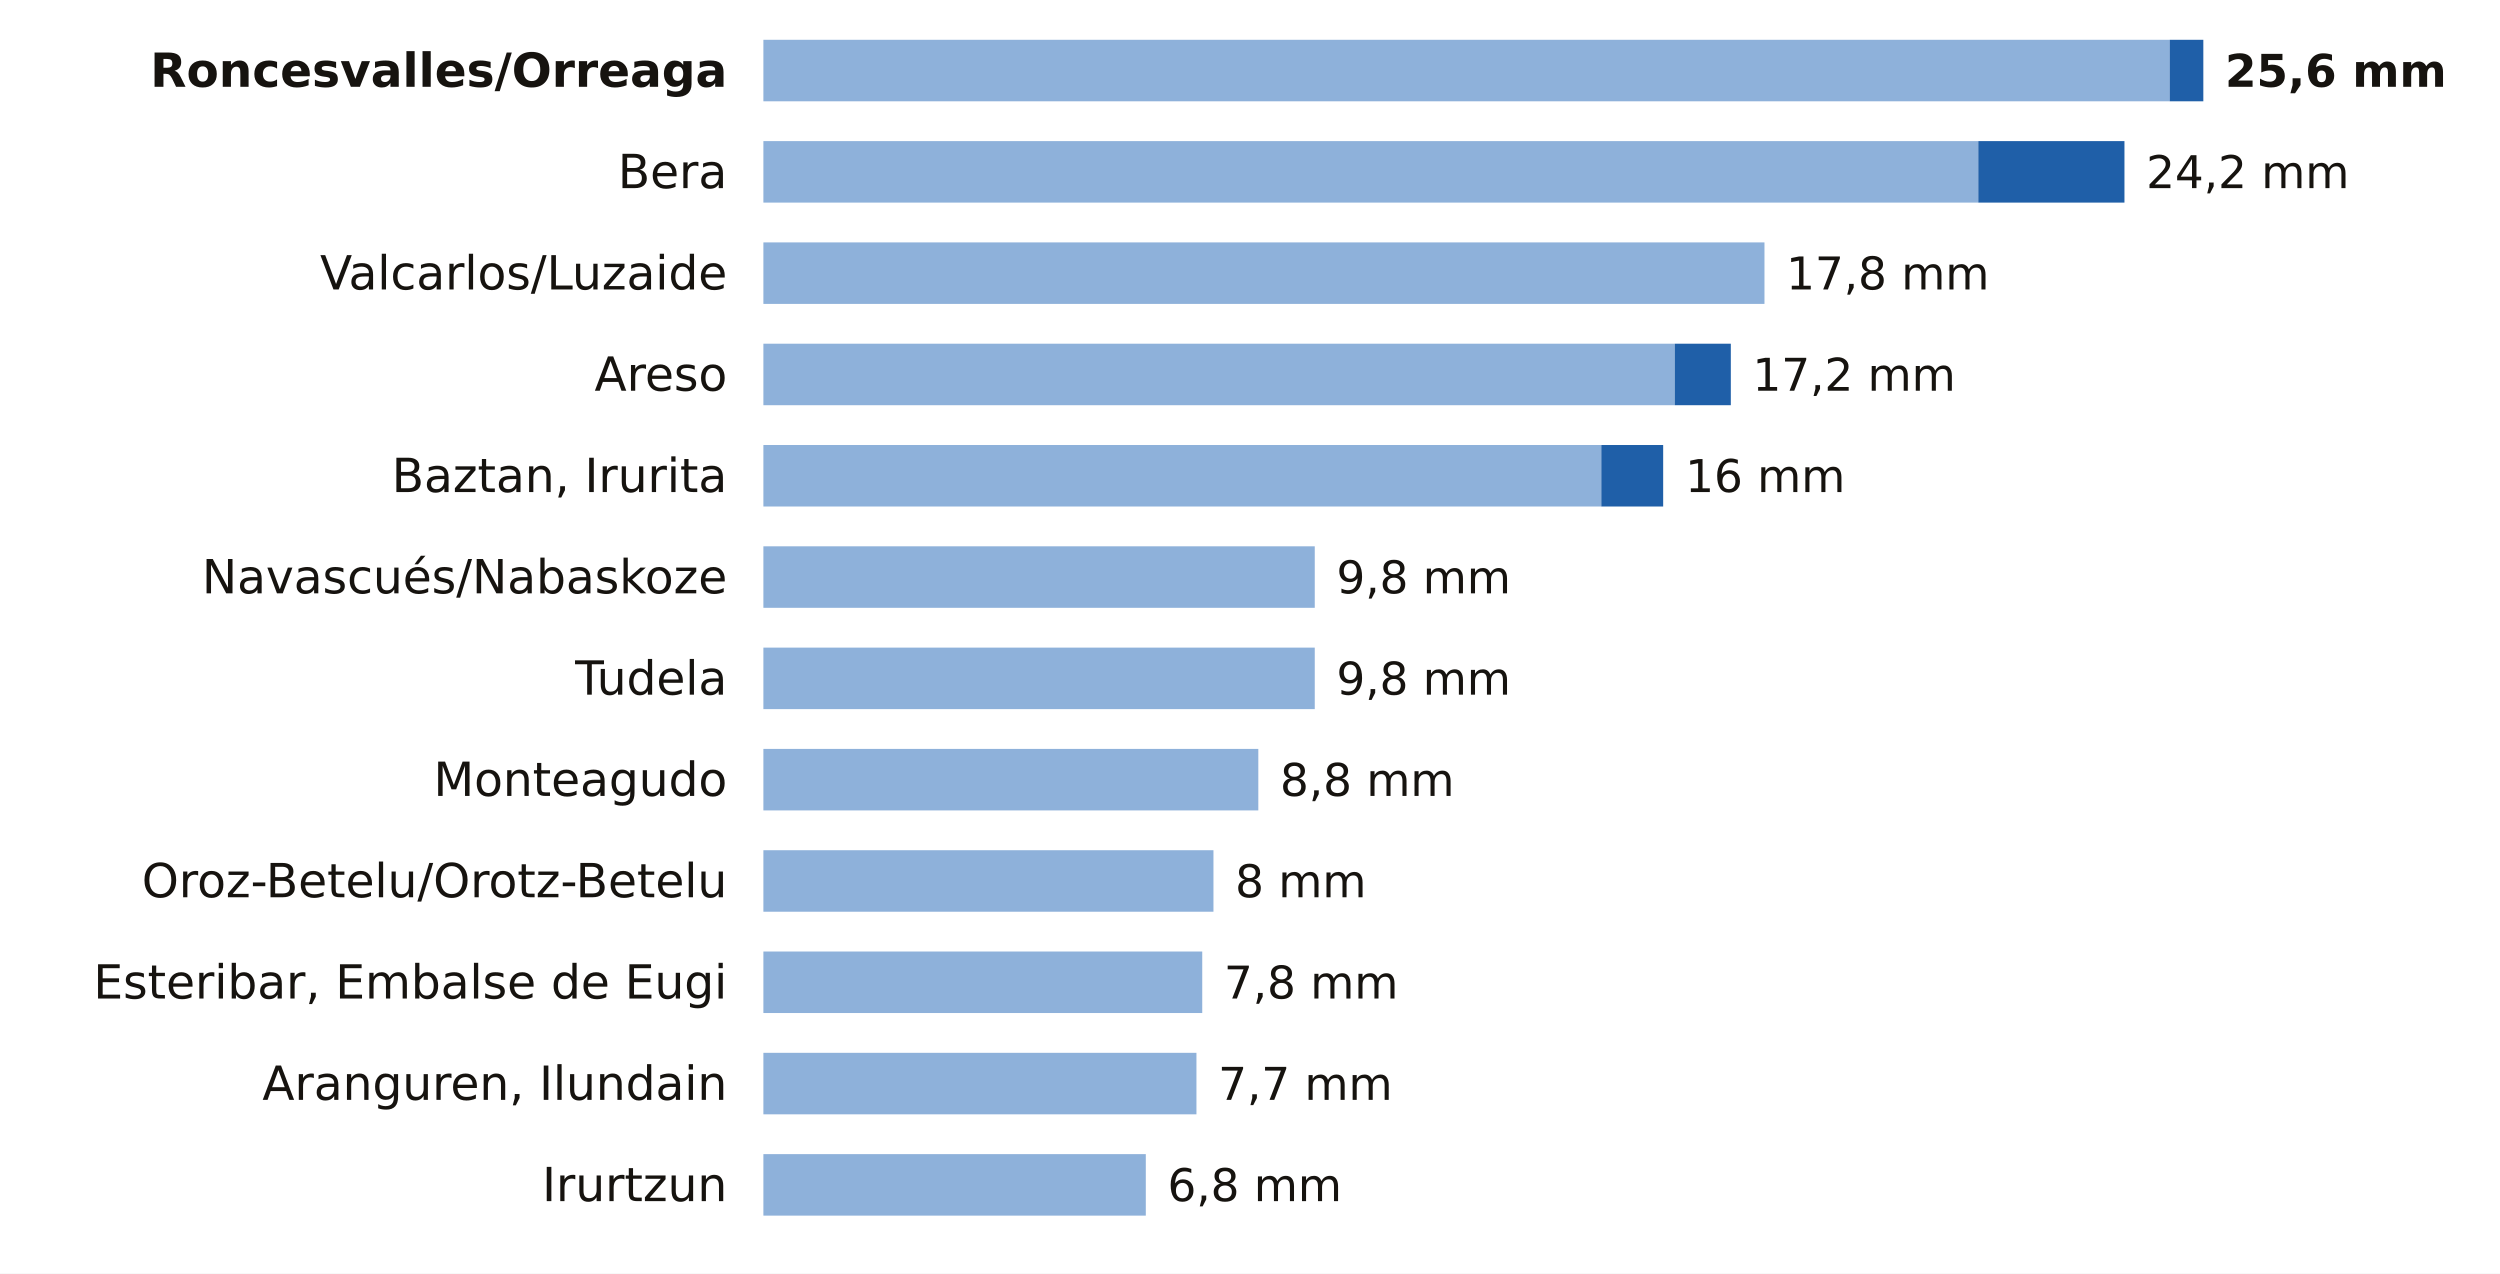
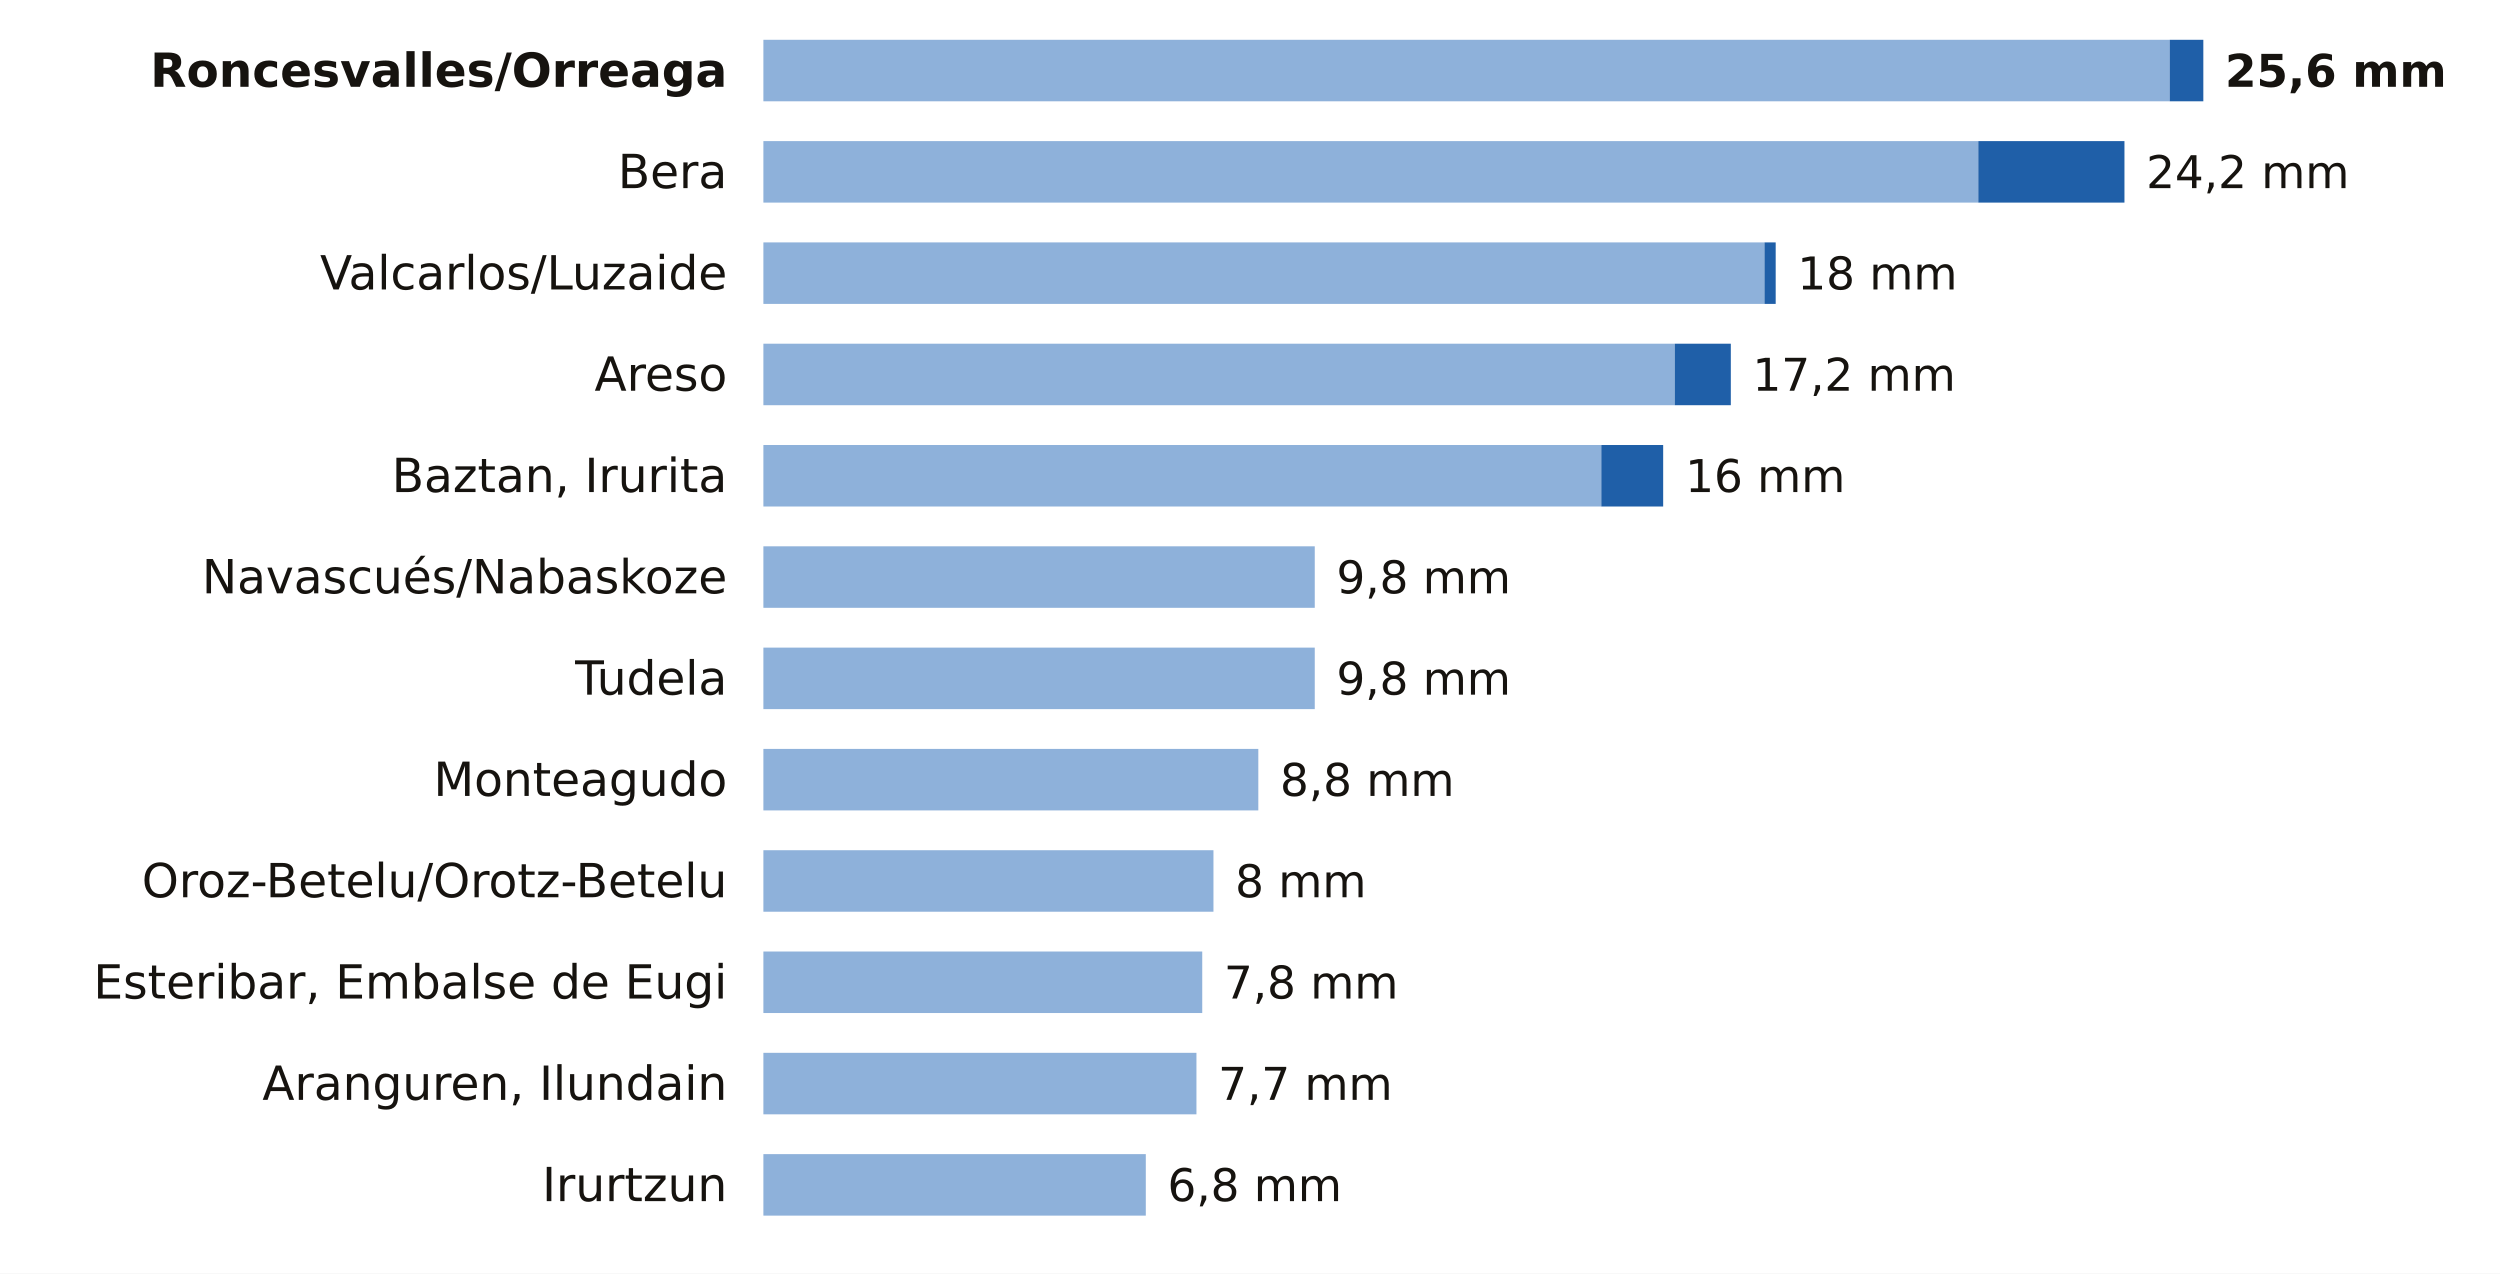
<svg xmlns="http://www.w3.org/2000/svg" viewBox="0 0 691 352" width="691" height="352" role="img" aria-label="La lluvia de los últimos 7 días en las estaciones de AEMET de Navarra">
  <rect width="691" height="352" fill="#FFFFFF" />
  <text x="201.0" y="24.0" font-size="13" fill="#16130F" text-anchor="end" font-weight="600" font-family="Public Sans, DejaVu Sans, Arial, sans-serif">Roncesvalles/Orreaga</text>
  <rect x="211" y="11" width="388.7" height="17" fill="#8EB1DA" />
  <rect x="599.7" y="11" width="9.3" height="17" fill="#1F5FA8" />
  <text x="615.0" y="24.0" font-size="12.5" fill="#16130F" text-anchor="start" font-weight="700" font-family="Public Sans, DejaVu Sans, Arial, sans-serif">25,6 mm</text>
  <text x="201.0" y="52.0" font-size="13" fill="#16130F" text-anchor="end" font-weight="400" font-family="Public Sans, DejaVu Sans, Arial, sans-serif">Bera</text>
  <rect x="211" y="39" width="335.8" height="17" fill="#8EB1DA" />
  <rect x="546.8" y="39" width="40.4" height="17" fill="#1F5FA8" />
  <text x="593.2" y="52.0" font-size="12.5" fill="#16130F" text-anchor="start" font-weight="500" font-family="Public Sans, DejaVu Sans, Arial, sans-serif">24,2 mm</text>
  <text x="201.0" y="80.0" font-size="13" fill="#16130F" text-anchor="end" font-weight="400" font-family="Public Sans, DejaVu Sans, Arial, sans-serif">Valcarlos/Luzaide</text>
  <rect x="211" y="67" width="276.7" height="17" fill="#8EB1DA" />
-   <text x="493.7" y="80.0" font-size="12.5" fill="#16130F" text-anchor="start" font-weight="500" font-family="Public Sans, DejaVu Sans, Arial, sans-serif">17,8 mm</text>
+   <rect x="487.7" y="67" width="3.1" height="17" fill="#1F5FA8" />
+   <text x="496.8" y="80.0" font-size="12.5" fill="#16130F" text-anchor="start" font-weight="500" font-family="Public Sans, DejaVu Sans, Arial, sans-serif">18 mm</text>
  <text x="201.0" y="108.0" font-size="13" fill="#16130F" text-anchor="end" font-weight="400" font-family="Public Sans, DejaVu Sans, Arial, sans-serif">Areso</text>
  <rect x="211" y="95" width="251.9" height="17" fill="#8EB1DA" />
  <rect x="462.9" y="95" width="15.5" height="17" fill="#1F5FA8" />
  <text x="484.4" y="108.0" font-size="12.5" fill="#16130F" text-anchor="start" font-weight="500" font-family="Public Sans, DejaVu Sans, Arial, sans-serif">17,2 mm</text>
  <text x="201.0" y="136.0" font-size="13" fill="#16130F" text-anchor="end" font-weight="400" font-family="Public Sans, DejaVu Sans, Arial, sans-serif">Baztan, Irurita</text>
  <rect x="211" y="123" width="231.6" height="17" fill="#8EB1DA" />
  <rect x="442.6" y="123" width="17.1" height="17" fill="#1F5FA8" />
  <text x="465.8" y="136.0" font-size="12.5" fill="#16130F" text-anchor="start" font-weight="500" font-family="Public Sans, DejaVu Sans, Arial, sans-serif">16 mm</text>
  <text x="201.0" y="164.0" font-size="13" fill="#16130F" text-anchor="end" font-weight="400" font-family="Public Sans, DejaVu Sans, Arial, sans-serif">Navascués/Nabaskoze</text>
  <rect x="211" y="151" width="152.4" height="17" fill="#8EB1DA" />
  <text x="369.4" y="164.0" font-size="12.5" fill="#16130F" text-anchor="start" font-weight="500" font-family="Public Sans, DejaVu Sans, Arial, sans-serif">9,8 mm</text>
  <text x="201.0" y="192.0" font-size="13" fill="#16130F" text-anchor="end" font-weight="400" font-family="Public Sans, DejaVu Sans, Arial, sans-serif">Tudela</text>
  <rect x="211" y="179" width="152.4" height="17" fill="#8EB1DA" />
  <text x="369.4" y="192.0" font-size="12.5" fill="#16130F" text-anchor="start" font-weight="500" font-family="Public Sans, DejaVu Sans, Arial, sans-serif">9,8 mm</text>
  <text x="201.0" y="220.0" font-size="13" fill="#16130F" text-anchor="end" font-weight="400" font-family="Public Sans, DejaVu Sans, Arial, sans-serif">Monteagudo</text>
  <rect x="211" y="207" width="136.8" height="17" fill="#8EB1DA" />
  <text x="353.8" y="220.0" font-size="12.5" fill="#16130F" text-anchor="start" font-weight="500" font-family="Public Sans, DejaVu Sans, Arial, sans-serif">8,8 mm</text>
  <text x="201.0" y="248.0" font-size="13" fill="#16130F" text-anchor="end" font-weight="400" font-family="Public Sans, DejaVu Sans, Arial, sans-serif">Oroz-Betelu/Orotz-Betelu</text>
  <rect x="211" y="235" width="124.4" height="17" fill="#8EB1DA" />
  <text x="341.4" y="248.0" font-size="12.5" fill="#16130F" text-anchor="start" font-weight="500" font-family="Public Sans, DejaVu Sans, Arial, sans-serif">8 mm</text>
  <text x="201.0" y="276.0" font-size="13" fill="#16130F" text-anchor="end" font-weight="400" font-family="Public Sans, DejaVu Sans, Arial, sans-serif">Esteribar, Embalse de Eugi</text>
  <rect x="211" y="263" width="121.3" height="17" fill="#8EB1DA" />
  <text x="338.3" y="276.0" font-size="12.5" fill="#16130F" text-anchor="start" font-weight="500" font-family="Public Sans, DejaVu Sans, Arial, sans-serif">7,8 mm</text>
  <text x="201.0" y="304.0" font-size="13" fill="#16130F" text-anchor="end" font-weight="400" font-family="Public Sans, DejaVu Sans, Arial, sans-serif">Aranguren, Ilundain</text>
  <rect x="211" y="291" width="119.7" height="17" fill="#8EB1DA" />
  <text x="336.7" y="304.0" font-size="12.5" fill="#16130F" text-anchor="start" font-weight="500" font-family="Public Sans, DejaVu Sans, Arial, sans-serif">7,7 mm</text>
  <text x="201.0" y="332.0" font-size="13" fill="#16130F" text-anchor="end" font-weight="400" font-family="Public Sans, DejaVu Sans, Arial, sans-serif">Irurtzun</text>
  <rect x="211" y="319" width="105.7" height="17" fill="#8EB1DA" />
  <text x="322.7" y="332.0" font-size="12.5" fill="#16130F" text-anchor="start" font-weight="500" font-family="Public Sans, DejaVu Sans, Arial, sans-serif">6,8 mm</text>
</svg>
